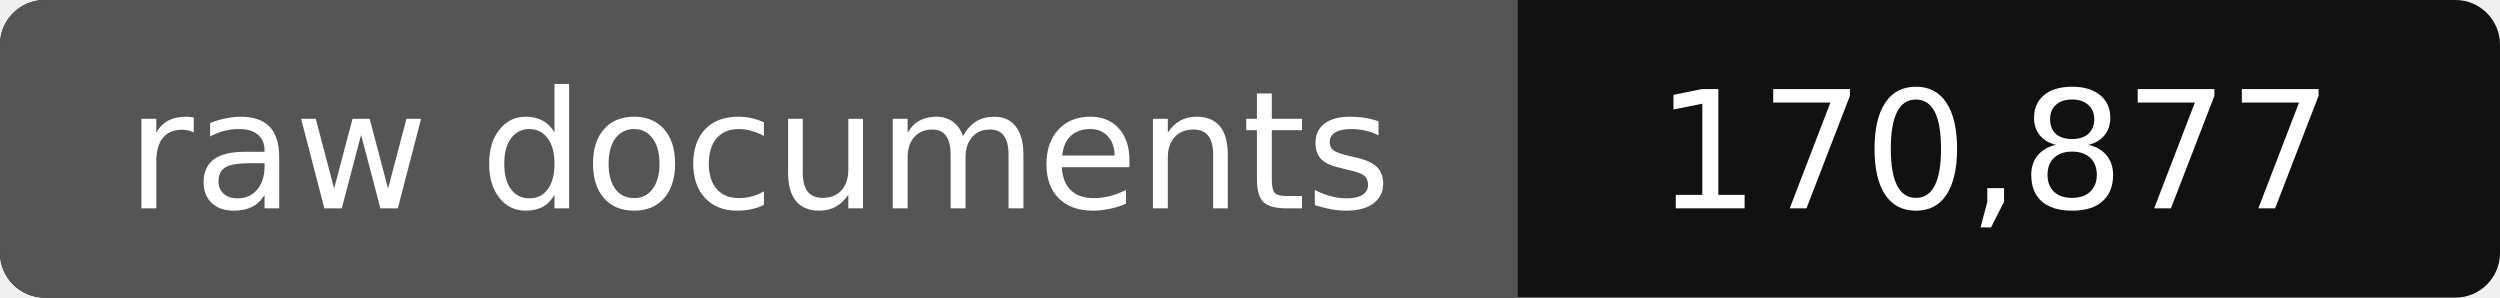
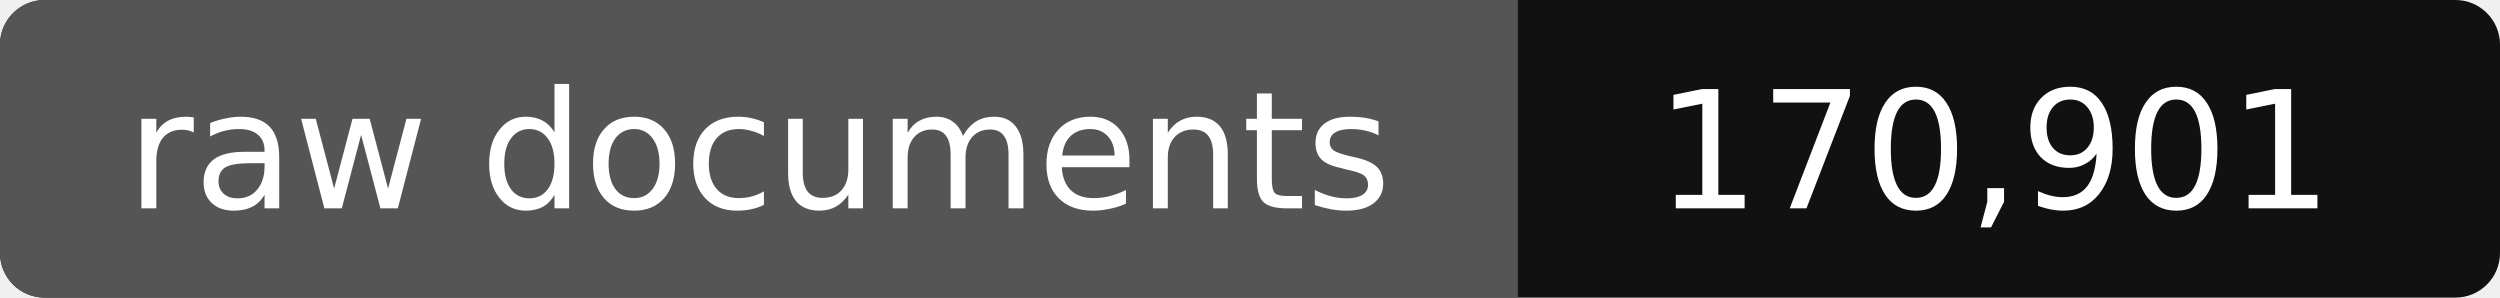
- <svg xmlns="http://www.w3.org/2000/svg" width="168" height="20" role="img" aria-label="raw documents: 170,877">
+ <svg xmlns="http://www.w3.org/2000/svg" width="168" height="20" role="img" aria-label="raw documents: 170,901">
  <rect width="168" height="20" rx="3" fill="#111" />
  <path fill="#555" d="M3 0h99v20H3a3 3 0 0 1-3-3V3a3 3 0 0 1 3-3z" />
  <g fill="#fff" text-anchor="middle" font-family="Verdana,DejaVu Sans,sans-serif" font-size="11">
    <text x="51" y="14">raw documents</text>
-     <text x="134" y="14">170,877</text>
+     <text x="134" y="14">170,901</text>
  </g>
</svg>
